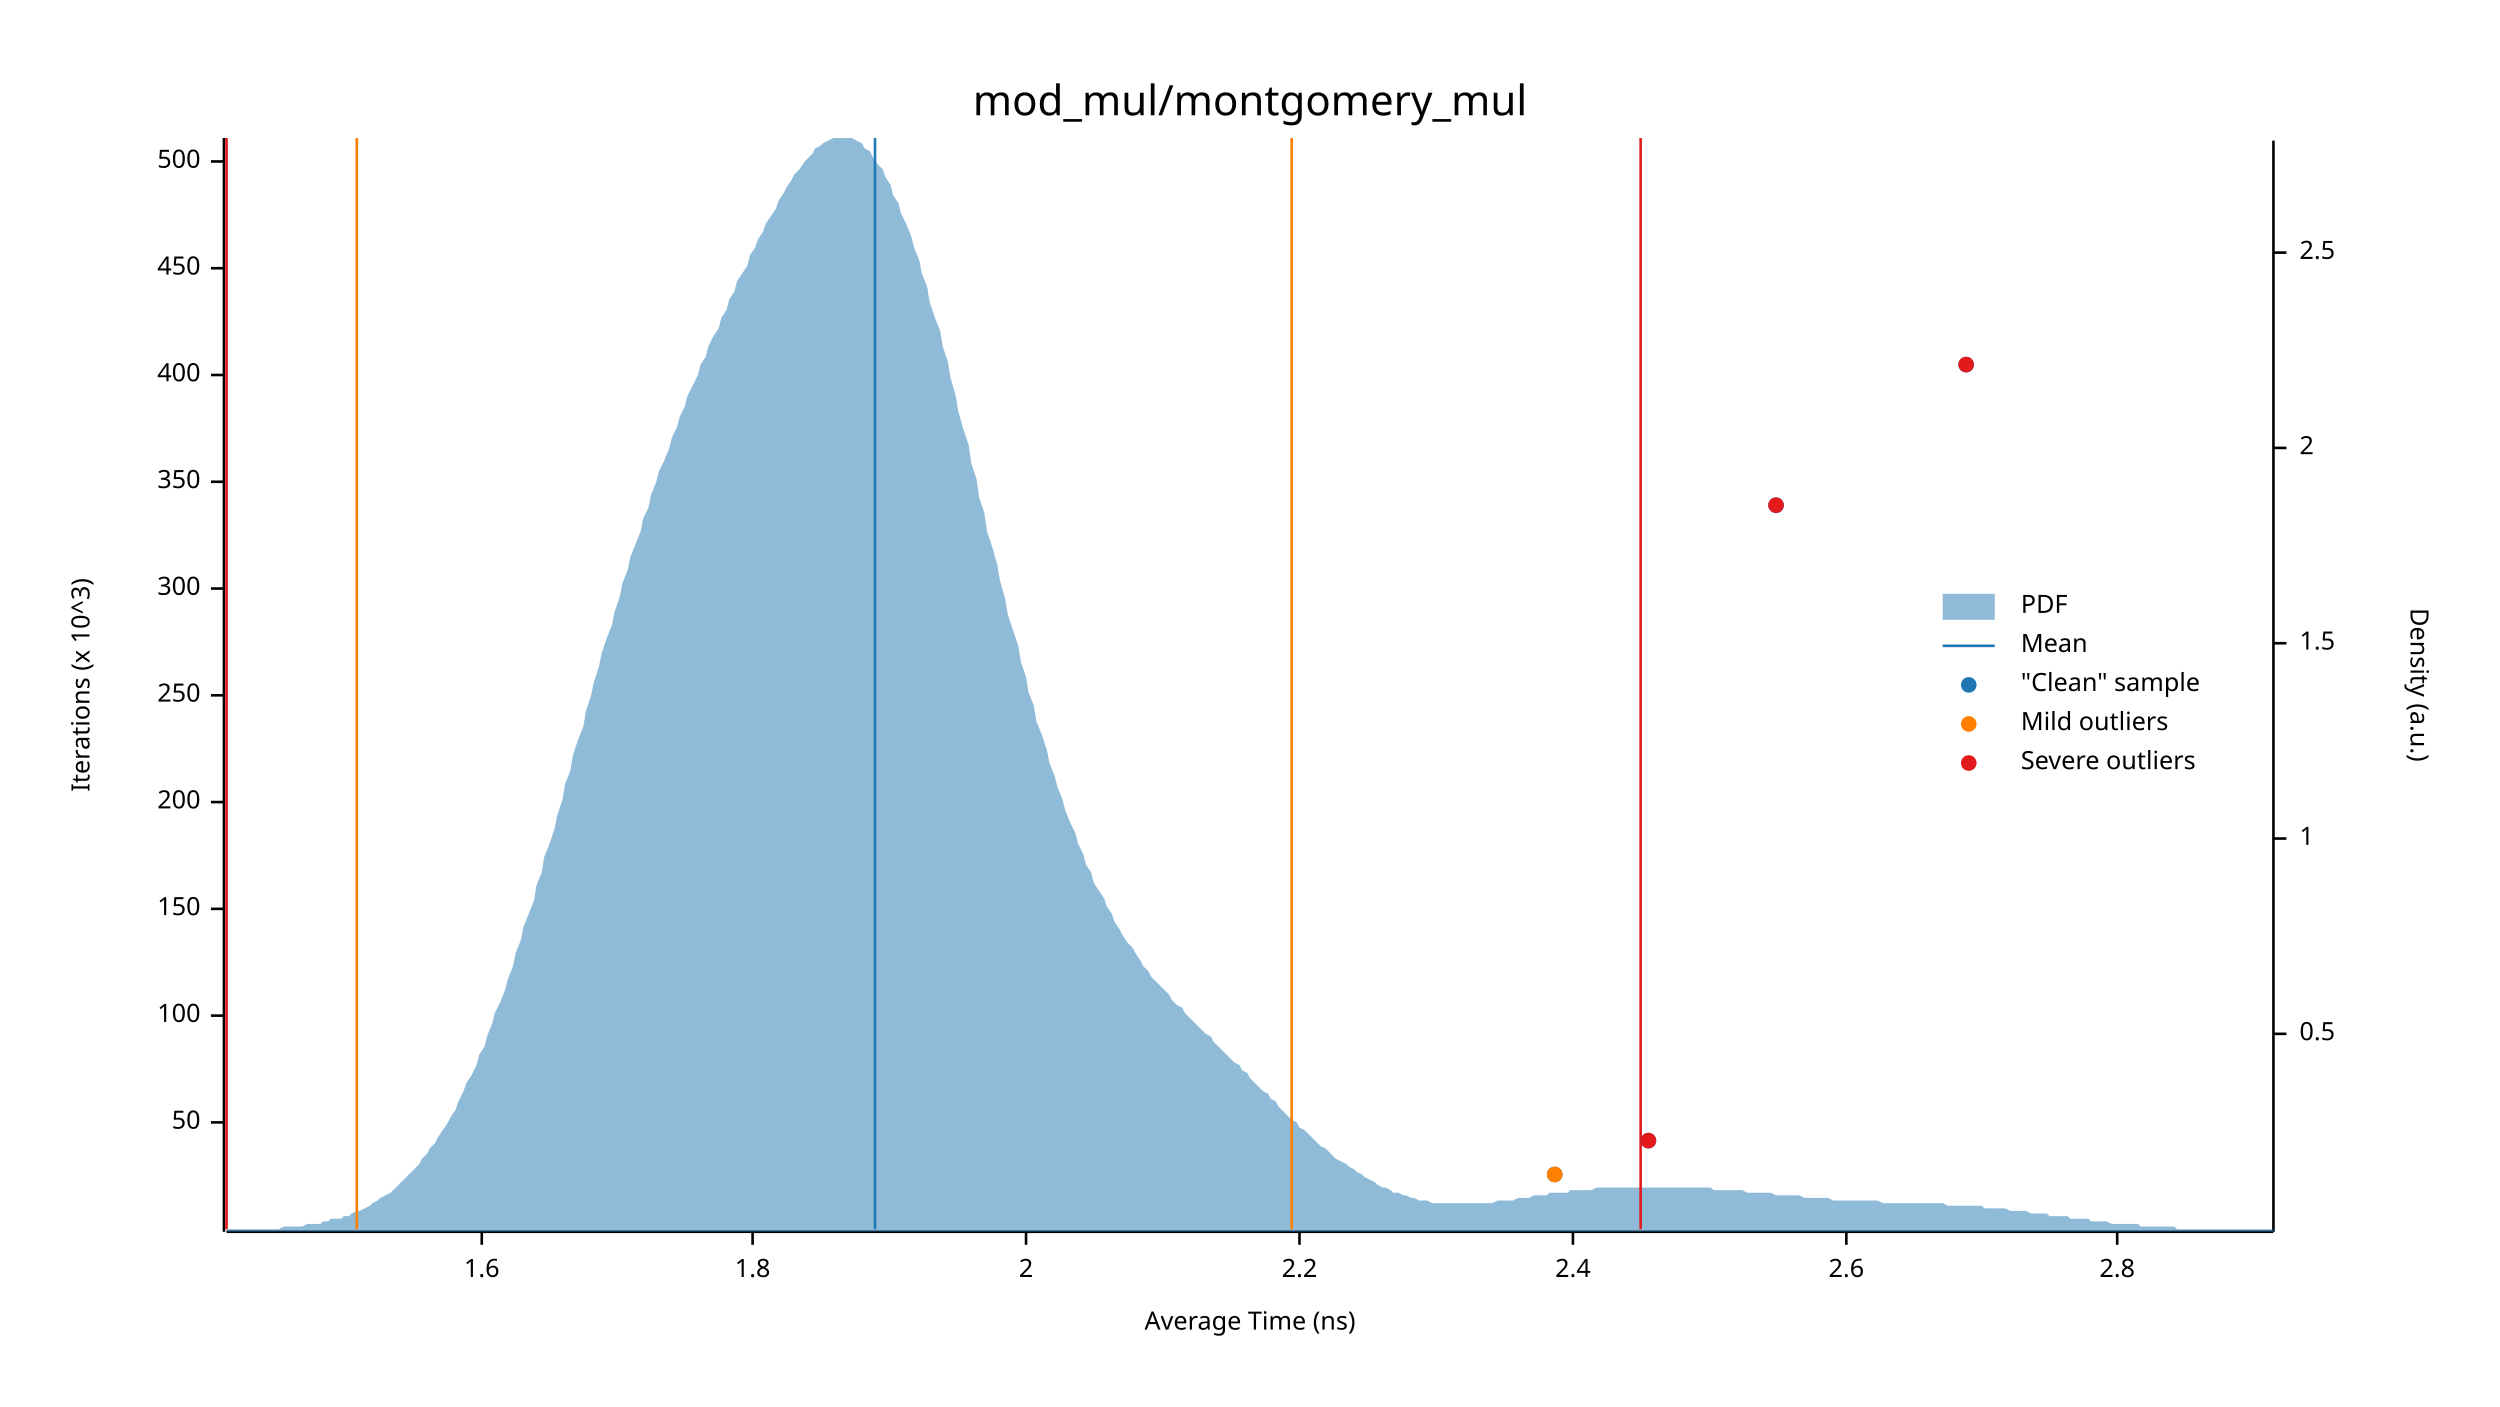
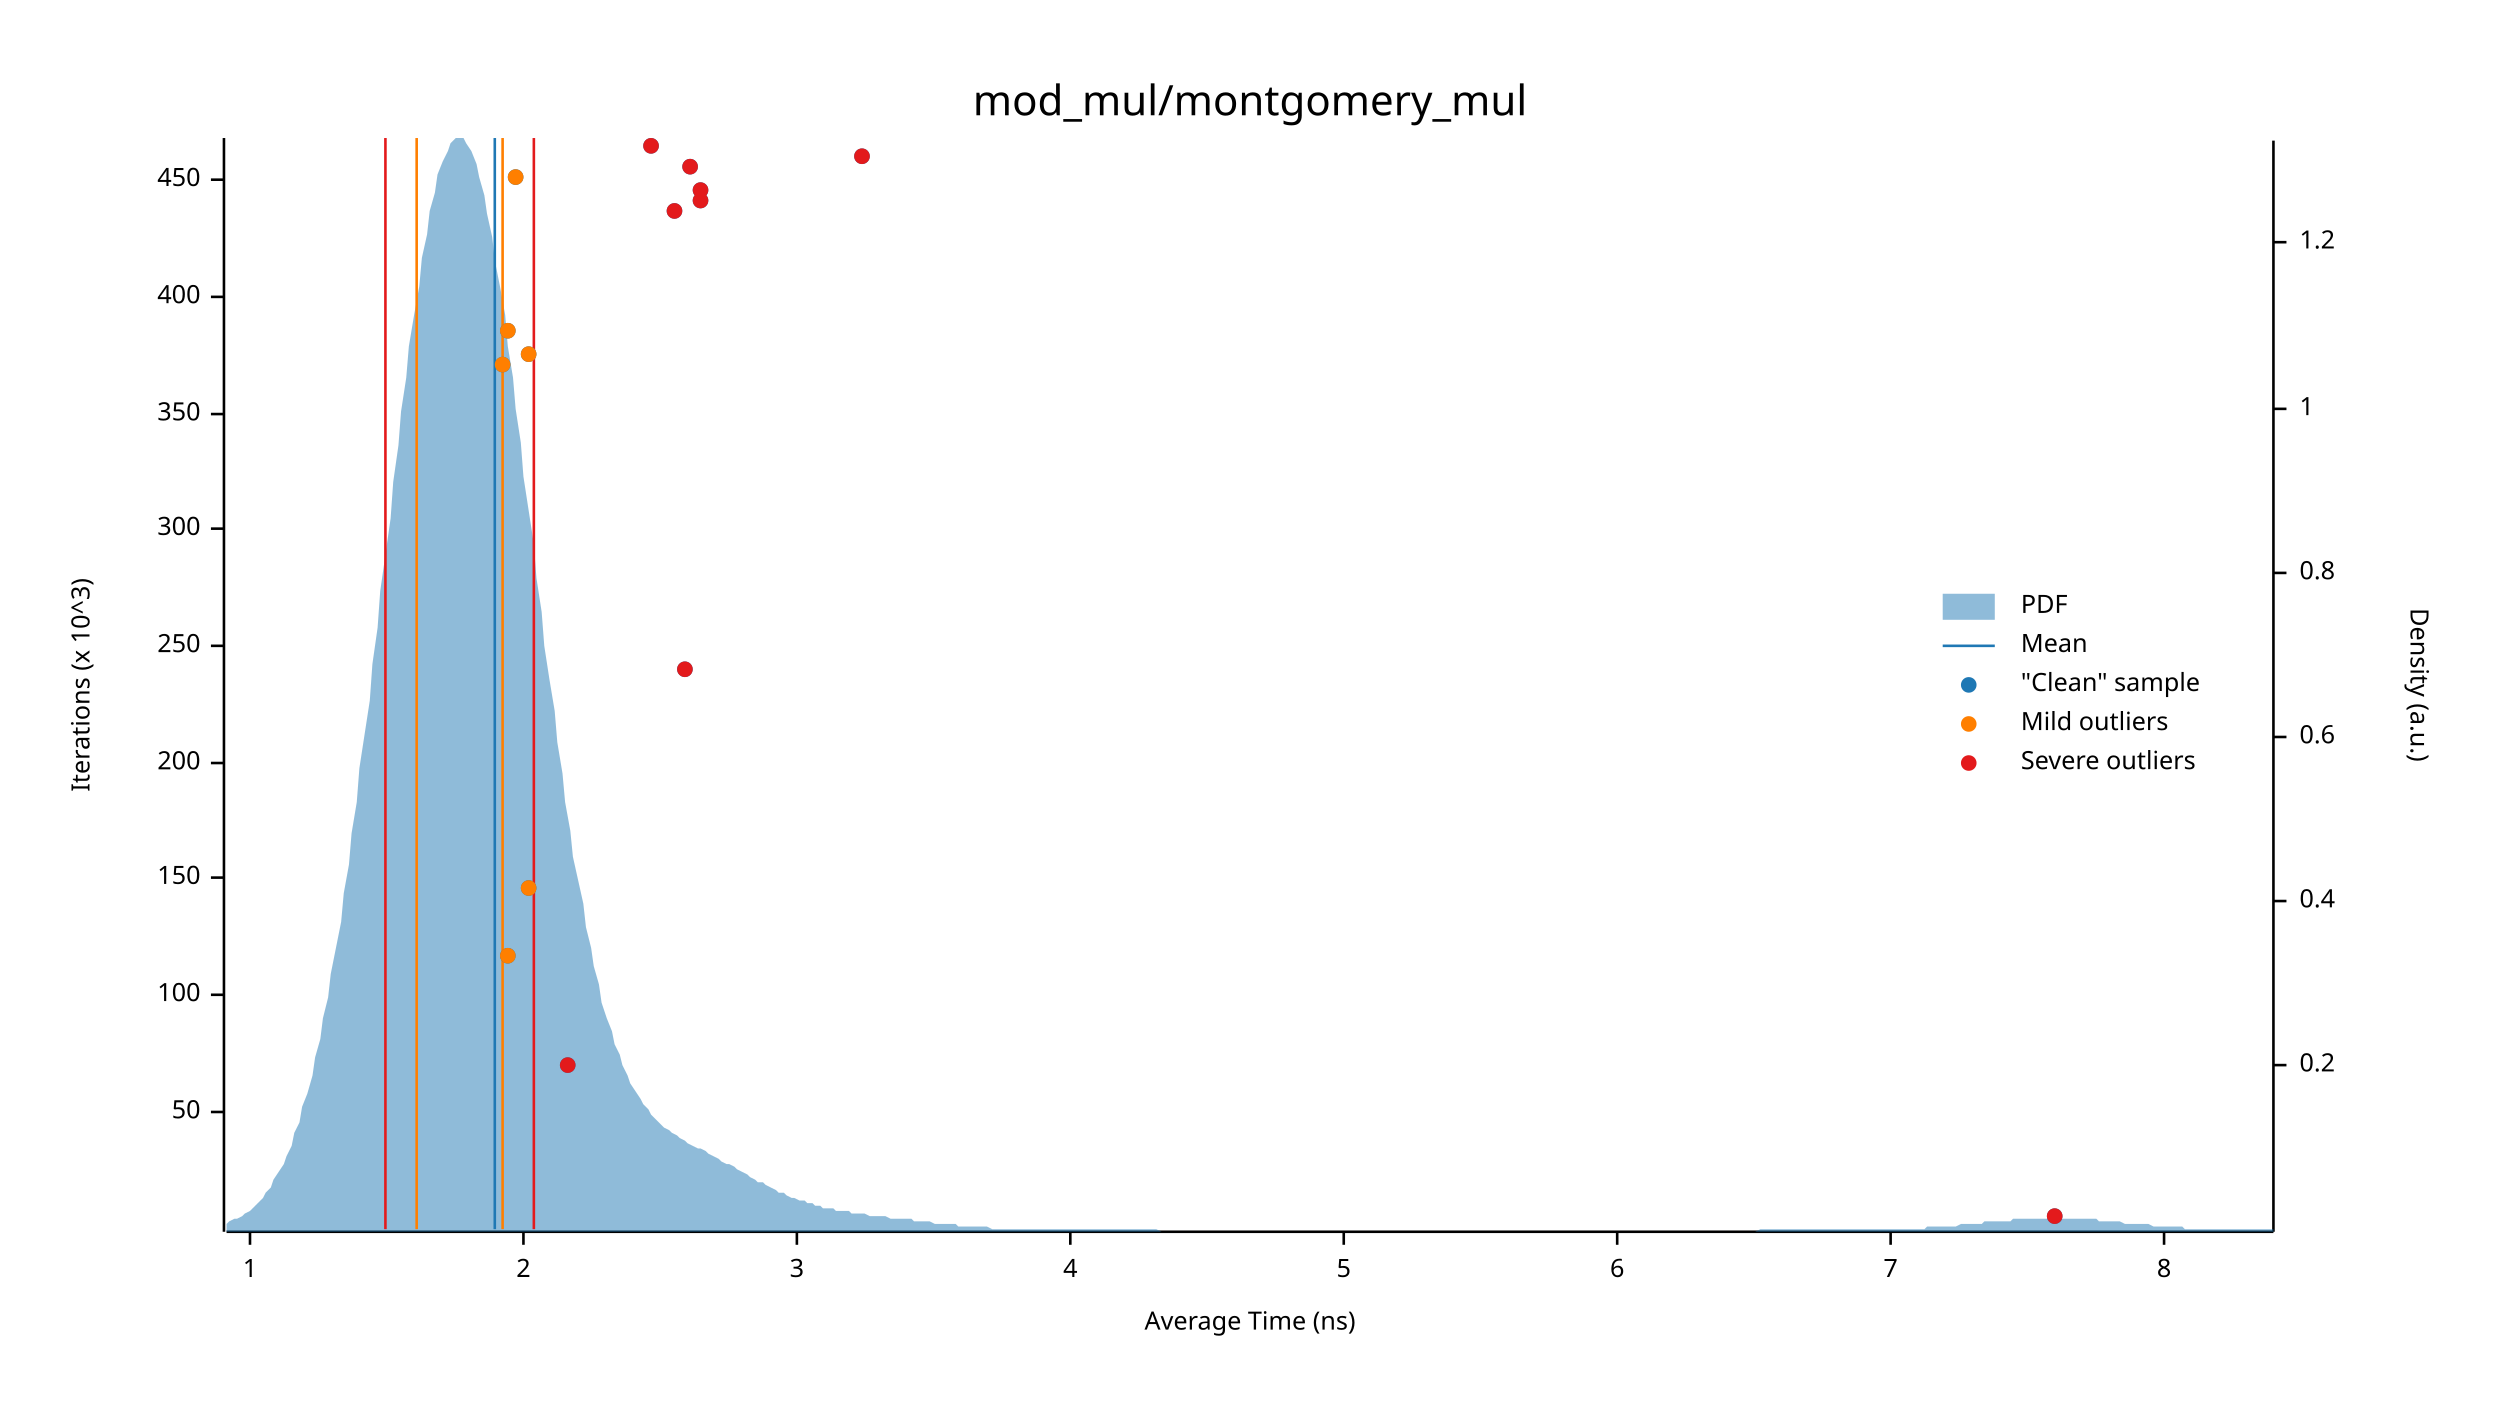
<svg xmlns="http://www.w3.org/2000/svg" width="960" height="540" viewBox="0 0 960 540">
  <text x="480" y="32" dy="0.76em" text-anchor="middle" font-family="sans-serif" font-size="16.129" opacity="1" fill="#000000">
mod_mul/montgomery_mul
</text>
  <text x="27" y="263" dy="0.76em" text-anchor="middle" font-family="sans-serif" font-size="9.677" opacity="1" fill="#000000" transform="rotate(270, 27, 263)">
Iterations (x 10^3)
</text>
  <text x="480" y="513" dy="-0.5ex" text-anchor="middle" font-family="sans-serif" font-size="9.677" opacity="1" fill="#000000">
Average Time (ns)
</text>
  <polyline fill="none" opacity="1" stroke="#000000" stroke-width="1" points="86,53 86,473 " />
-   <text x="77" y="431" dy="0.5ex" text-anchor="end" font-family="sans-serif" font-size="9.677" opacity="1" fill="#000000">
+   <text x="77" y="427" dy="0.5ex" text-anchor="end" font-family="sans-serif" font-size="9.677" opacity="1" fill="#000000">
50
</text>
-   <polyline fill="none" opacity="1" stroke="#000000" stroke-width="1" points="81,431 86,431 " />
-   <text x="77" y="390" dy="0.5ex" text-anchor="end" font-family="sans-serif" font-size="9.677" opacity="1" fill="#000000">
+   <polyline fill="none" opacity="1" stroke="#000000" stroke-width="1" points="81,427 86,427 " />
+   <text x="77" y="382" dy="0.5ex" text-anchor="end" font-family="sans-serif" font-size="9.677" opacity="1" fill="#000000">
100
</text>
-   <polyline fill="none" opacity="1" stroke="#000000" stroke-width="1" points="81,390 86,390 " />
-   <text x="77" y="349" dy="0.5ex" text-anchor="end" font-family="sans-serif" font-size="9.677" opacity="1" fill="#000000">
+   <polyline fill="none" opacity="1" stroke="#000000" stroke-width="1" points="81,382 86,382 " />
+   <text x="77" y="337" dy="0.5ex" text-anchor="end" font-family="sans-serif" font-size="9.677" opacity="1" fill="#000000">
150
</text>
-   <polyline fill="none" opacity="1" stroke="#000000" stroke-width="1" points="81,349 86,349 " />
-   <text x="77" y="308" dy="0.5ex" text-anchor="end" font-family="sans-serif" font-size="9.677" opacity="1" fill="#000000">
+   <polyline fill="none" opacity="1" stroke="#000000" stroke-width="1" points="81,337 86,337 " />
+   <text x="77" y="293" dy="0.5ex" text-anchor="end" font-family="sans-serif" font-size="9.677" opacity="1" fill="#000000">
200
</text>
-   <polyline fill="none" opacity="1" stroke="#000000" stroke-width="1" points="81,308 86,308 " />
-   <text x="77" y="267" dy="0.5ex" text-anchor="end" font-family="sans-serif" font-size="9.677" opacity="1" fill="#000000">
+   <polyline fill="none" opacity="1" stroke="#000000" stroke-width="1" points="81,293 86,293 " />
+   <text x="77" y="248" dy="0.5ex" text-anchor="end" font-family="sans-serif" font-size="9.677" opacity="1" fill="#000000">
250
</text>
-   <polyline fill="none" opacity="1" stroke="#000000" stroke-width="1" points="81,267 86,267 " />
-   <text x="77" y="226" dy="0.5ex" text-anchor="end" font-family="sans-serif" font-size="9.677" opacity="1" fill="#000000">
+   <polyline fill="none" opacity="1" stroke="#000000" stroke-width="1" points="81,248 86,248 " />
+   <text x="77" y="203" dy="0.5ex" text-anchor="end" font-family="sans-serif" font-size="9.677" opacity="1" fill="#000000">
300
</text>
-   <polyline fill="none" opacity="1" stroke="#000000" stroke-width="1" points="81,226 86,226 " />
-   <text x="77" y="185" dy="0.5ex" text-anchor="end" font-family="sans-serif" font-size="9.677" opacity="1" fill="#000000">
+   <polyline fill="none" opacity="1" stroke="#000000" stroke-width="1" points="81,203 86,203 " />
+   <text x="77" y="159" dy="0.5ex" text-anchor="end" font-family="sans-serif" font-size="9.677" opacity="1" fill="#000000">
350
</text>
-   <polyline fill="none" opacity="1" stroke="#000000" stroke-width="1" points="81,185 86,185 " />
-   <text x="77" y="144" dy="0.5ex" text-anchor="end" font-family="sans-serif" font-size="9.677" opacity="1" fill="#000000">
+   <polyline fill="none" opacity="1" stroke="#000000" stroke-width="1" points="81,159 86,159 " />
+   <text x="77" y="114" dy="0.5ex" text-anchor="end" font-family="sans-serif" font-size="9.677" opacity="1" fill="#000000">
400
</text>
-   <polyline fill="none" opacity="1" stroke="#000000" stroke-width="1" points="81,144 86,144 " />
-   <text x="77" y="103" dy="0.5ex" text-anchor="end" font-family="sans-serif" font-size="9.677" opacity="1" fill="#000000">
+   <polyline fill="none" opacity="1" stroke="#000000" stroke-width="1" points="81,114 86,114 " />
+   <text x="77" y="69" dy="0.5ex" text-anchor="end" font-family="sans-serif" font-size="9.677" opacity="1" fill="#000000">
450
</text>
-   <polyline fill="none" opacity="1" stroke="#000000" stroke-width="1" points="81,103 86,103 " />
-   <text x="77" y="62" dy="0.5ex" text-anchor="end" font-family="sans-serif" font-size="9.677" opacity="1" fill="#000000">
- 500
+   <polyline fill="none" opacity="1" stroke="#000000" stroke-width="1" points="81,69 86,69 " />
+   <polyline fill="none" opacity="1" stroke="#000000" stroke-width="1" points="87,473 873,473 " />
+   <text x="96" y="483" dy="0.76em" text-anchor="middle" font-family="sans-serif" font-size="9.677" opacity="1" fill="#000000">
+ 1
</text>
-   <polyline fill="none" opacity="1" stroke="#000000" stroke-width="1" points="81,62 86,62 " />
-   <polyline fill="none" opacity="1" stroke="#000000" stroke-width="1" points="87,473 873,473 " />
-   <text x="185" y="483" dy="0.76em" text-anchor="middle" font-family="sans-serif" font-size="9.677" opacity="1" fill="#000000">
- 1.6
- </text>
-   <polyline fill="none" opacity="1" stroke="#000000" stroke-width="1" points="185,473 185,478 " />
-   <text x="289" y="483" dy="0.76em" text-anchor="middle" font-family="sans-serif" font-size="9.677" opacity="1" fill="#000000">
- 1.8
- </text>
-   <polyline fill="none" opacity="1" stroke="#000000" stroke-width="1" points="289,473 289,478 " />
-   <text x="394" y="483" dy="0.76em" text-anchor="middle" font-family="sans-serif" font-size="9.677" opacity="1" fill="#000000">
+   <polyline fill="none" opacity="1" stroke="#000000" stroke-width="1" points="96,473 96,478 " />
+   <text x="201" y="483" dy="0.76em" text-anchor="middle" font-family="sans-serif" font-size="9.677" opacity="1" fill="#000000">
2
</text>
-   <polyline fill="none" opacity="1" stroke="#000000" stroke-width="1" points="394,473 394,478 " />
-   <text x="499" y="483" dy="0.76em" text-anchor="middle" font-family="sans-serif" font-size="9.677" opacity="1" fill="#000000">
- 2.2
+   <polyline fill="none" opacity="1" stroke="#000000" stroke-width="1" points="201,473 201,478 " />
+   <text x="306" y="483" dy="0.76em" text-anchor="middle" font-family="sans-serif" font-size="9.677" opacity="1" fill="#000000">
+ 3
</text>
-   <polyline fill="none" opacity="1" stroke="#000000" stroke-width="1" points="499,473 499,478 " />
-   <text x="604" y="483" dy="0.76em" text-anchor="middle" font-family="sans-serif" font-size="9.677" opacity="1" fill="#000000">
- 2.4
+   <polyline fill="none" opacity="1" stroke="#000000" stroke-width="1" points="306,473 306,478 " />
+   <text x="411" y="483" dy="0.76em" text-anchor="middle" font-family="sans-serif" font-size="9.677" opacity="1" fill="#000000">
+ 4
</text>
-   <polyline fill="none" opacity="1" stroke="#000000" stroke-width="1" points="604,473 604,478 " />
-   <text x="709" y="483" dy="0.76em" text-anchor="middle" font-family="sans-serif" font-size="9.677" opacity="1" fill="#000000">
- 2.6
+   <polyline fill="none" opacity="1" stroke="#000000" stroke-width="1" points="411,473 411,478 " />
+   <text x="516" y="483" dy="0.76em" text-anchor="middle" font-family="sans-serif" font-size="9.677" opacity="1" fill="#000000">
+ 5
</text>
-   <polyline fill="none" opacity="1" stroke="#000000" stroke-width="1" points="709,473 709,478 " />
-   <text x="813" y="483" dy="0.76em" text-anchor="middle" font-family="sans-serif" font-size="9.677" opacity="1" fill="#000000">
- 2.8
+   <polyline fill="none" opacity="1" stroke="#000000" stroke-width="1" points="516,473 516,478 " />
+   <text x="621" y="483" dy="0.76em" text-anchor="middle" font-family="sans-serif" font-size="9.677" opacity="1" fill="#000000">
+ 6
</text>
-   <polyline fill="none" opacity="1" stroke="#000000" stroke-width="1" points="813,473 813,478 " />
+   <polyline fill="none" opacity="1" stroke="#000000" stroke-width="1" points="621,473 621,478 " />
+   <text x="726" y="483" dy="0.76em" text-anchor="middle" font-family="sans-serif" font-size="9.677" opacity="1" fill="#000000">
+ 7
+ </text>
+   <polyline fill="none" opacity="1" stroke="#000000" stroke-width="1" points="726,473 726,478 " />
+   <text x="831" y="483" dy="0.76em" text-anchor="middle" font-family="sans-serif" font-size="9.677" opacity="1" fill="#000000">
+ 8
+ </text>
+   <polyline fill="none" opacity="1" stroke="#000000" stroke-width="1" points="831,473 831,478 " />
  <text x="933" y="263" dy="0.76em" text-anchor="middle" font-family="sans-serif" font-size="9.677" opacity="1" fill="#000000" transform="rotate(90, 933, 263)">
Density (a.u.)
</text>
  <polyline fill="none" opacity="1" stroke="#000000" stroke-width="1" points="873,54 873,473 " />
-   <text x="883" y="397" dy="0.5ex" text-anchor="start" font-family="sans-serif" font-size="9.677" opacity="1" fill="#000000">
- 0.5
+   <text x="883" y="409" dy="0.5ex" text-anchor="start" font-family="sans-serif" font-size="9.677" opacity="1" fill="#000000">
+ 0.2
</text>
-   <polyline fill="none" opacity="1" stroke="#000000" stroke-width="1" points="873,397 878,397 " />
-   <text x="883" y="322" dy="0.5ex" text-anchor="start" font-family="sans-serif" font-size="9.677" opacity="1" fill="#000000">
+   <polyline fill="none" opacity="1" stroke="#000000" stroke-width="1" points="873,409 878,409 " />
+   <text x="883" y="346" dy="0.5ex" text-anchor="start" font-family="sans-serif" font-size="9.677" opacity="1" fill="#000000">
+ 0.4
+ </text>
+   <polyline fill="none" opacity="1" stroke="#000000" stroke-width="1" points="873,346 878,346 " />
+   <text x="883" y="283" dy="0.5ex" text-anchor="start" font-family="sans-serif" font-size="9.677" opacity="1" fill="#000000">
+ 0.6
+ </text>
+   <polyline fill="none" opacity="1" stroke="#000000" stroke-width="1" points="873,283 878,283 " />
+   <text x="883" y="220" dy="0.5ex" text-anchor="start" font-family="sans-serif" font-size="9.677" opacity="1" fill="#000000">
+ 0.8
+ </text>
+   <polyline fill="none" opacity="1" stroke="#000000" stroke-width="1" points="873,220 878,220 " />
+   <text x="883" y="157" dy="0.5ex" text-anchor="start" font-family="sans-serif" font-size="9.677" opacity="1" fill="#000000">
1
</text>
-   <polyline fill="none" opacity="1" stroke="#000000" stroke-width="1" points="873,322 878,322 " />
-   <text x="883" y="247" dy="0.5ex" text-anchor="start" font-family="sans-serif" font-size="9.677" opacity="1" fill="#000000">
- 1.5
+   <polyline fill="none" opacity="1" stroke="#000000" stroke-width="1" points="873,157 878,157 " />
+   <text x="883" y="93" dy="0.5ex" text-anchor="start" font-family="sans-serif" font-size="9.677" opacity="1" fill="#000000">
+ 1.2
</text>
-   <polyline fill="none" opacity="1" stroke="#000000" stroke-width="1" points="873,247 878,247 " />
-   <text x="883" y="172" dy="0.5ex" text-anchor="start" font-family="sans-serif" font-size="9.677" opacity="1" fill="#000000">
- 2
- </text>
-   <polyline fill="none" opacity="1" stroke="#000000" stroke-width="1" points="873,172 878,172 " />
-   <text x="883" y="97" dy="0.5ex" text-anchor="start" font-family="sans-serif" font-size="9.677" opacity="1" fill="#000000">
- 2.5
- </text>
-   <polyline fill="none" opacity="1" stroke="#000000" stroke-width="1" points="873,97 878,97 " />
-   <polygon opacity="0.5" fill="#1F78B4" points="87,472 88,472 90,472 91,472 93,472 94,472 96,472 98,472 99,472 101,472 102,472 104,472 105,472 107,472 109,471 110,471 112,471 113,471 115,471 116,471 118,470 120,470 121,470 123,470 124,469 126,469 127,468 129,468 131,468 132,467 134,467 135,466 137,465 138,465 140,464 142,463 143,462 145,461 146,460 148,459 150,458 151,457 153,455 154,454 156,452 157,451 159,449 161,447 162,445 164,443 165,441 167,439 168,437 170,434 172,431 173,429 175,426 176,423 178,419 179,416 181,413 183,409 184,405 186,402 187,398 189,393 190,389 192,385 194,380 195,376 197,371 198,366 200,361 201,356 203,351 205,346 206,340 208,335 209,329 211,324 213,318 214,313 216,307 217,301 219,296 220,290 222,284 224,279 225,273 227,267 228,262 230,256 231,251 233,245 235,240 236,235 238,229 239,224 241,219 242,214 244,209 246,204 247,199 249,195 250,190 252,185 253,181 255,177 257,172 258,168 260,164 261,160 263,156 264,152 266,148 268,144 269,140 271,137 272,133 274,129 276,126 277,122 279,119 280,115 282,112 283,108 285,105 287,102 288,98 290,95 291,92 293,89 294,86 296,83 298,80 299,77 301,74 302,72 304,69 305,67 307,65 309,62 310,61 312,59 313,57 315,56 316,55 318,54 320,53 321,53 323,53 324,53 326,53 327,53 329,54 331,55 332,57 334,58 335,60 337,63 339,65 340,68 342,71 343,75 345,78 346,82 348,86 350,91 351,95 353,100 354,105 356,110 357,116 359,122 361,127 362,133 364,139 365,145 367,152 368,158 370,165 372,171 373,178 375,184 376,191 378,197 379,204 381,210 383,217 384,223 386,230 387,236 389,242 391,248 392,254 394,260 395,266 397,271 398,277 400,282 402,288 403,293 405,298 406,302 408,307 409,311 411,316 413,320 414,324 416,328 417,332 419,335 420,339 422,342 424,345 425,348 427,351 428,354 430,357 431,359 433,362 435,364 436,366 438,369 439,371 441,373 442,375 444,377 446,379 447,380 449,382 450,384 452,386 454,387 455,389 457,391 458,392 460,394 461,395 463,397 465,398 466,400 468,402 469,403 471,405 472,406 474,408 476,409 477,411 479,412 480,414 482,416 483,417 485,419 487,420 488,422 490,423 491,425 493,427 494,428 496,430 498,431 499,433 501,434 502,435 504,437 505,438 507,440 509,441 510,442 512,444 513,445 515,446 517,447 518,448 520,449 521,450 523,451 524,452 526,453 528,454 529,455 531,456 532,456 534,457 535,458 537,458 539,459 540,459 542,460 543,460 545,461 546,461 548,461 550,462 551,462 553,462 554,462 556,462 557,462 559,462 561,462 562,462 564,462 565,462 567,462 568,462 570,462 572,462 573,462 575,461 576,461 578,461 580,461 581,461 583,460 584,460 586,460 587,460 589,459 591,459 592,459 594,459 595,458 597,458 598,458 600,458 602,458 603,457 605,457 606,457 608,457 609,457 611,457 613,456 614,456 616,456 617,456 619,456 620,456 622,456 624,456 625,456 627,456 628,456 630,456 632,456 633,456 635,456 636,456 638,456 639,456 641,456 643,456 644,456 646,456 647,456 649,456 650,456 652,456 654,456 655,456 657,456 658,457 660,457 661,457 663,457 665,457 666,457 668,457 669,457 671,458 672,458 674,458 676,458 677,458 679,458 680,458 682,459 683,459 685,459 687,459 688,459 690,459 691,459 693,460 695,460 696,460 698,460 699,460 701,460 702,460 704,461 706,461 707,461 709,461 710,461 712,461 713,461 715,461 717,461 718,461 720,461 721,461 723,462 724,462 726,462 728,462 729,462 731,462 732,462 734,462 735,462 737,462 739,462 740,462 742,462 743,462 745,462 746,462 748,463 750,463 751,463 753,463 754,463 756,463 758,463 759,463 761,463 762,464 764,464 765,464 767,464 769,464 770,464 772,465 773,465 775,465 776,465 778,465 780,466 781,466 783,466 784,466 786,466 787,467 789,467 791,467 792,467 794,467 795,468 797,468 798,468 800,468 802,468 803,469 805,469 806,469 808,469 809,469 811,470 813,470 814,470 816,470 817,470 819,470 821,470 822,471 824,471 825,471 827,471 828,471 830,471 832,471 833,471 835,471 836,472 838,472 839,472 841,472 843,472 844,472 846,472 847,472 849,472 850,472 852,472 854,472 855,472 857,472 858,472 860,472 861,472 863,472 865,472 866,472 868,472 869,472 871,472 873,472 873,473 87,473 " />
-   <polyline fill="none" opacity="1" stroke="#1F78B4" stroke-width="1" points="336,472 336,53 " />
-   <polyline fill="none" opacity="1" stroke="#FF7F00" stroke-width="1" points="137,472 137,53 " />
-   <polyline fill="none" opacity="1" stroke="#FF7F00" stroke-width="1" points="496,472 496,53 " />
-   <polyline fill="none" opacity="1" stroke="#E31A1C" stroke-width="1" points="87,472 87,53 " />
-   <polyline fill="none" opacity="1" stroke="#E31A1C" stroke-width="1" points="630,472 630,53 " />
-   <circle cx="597" cy="451" r="3" opacity="1" fill="#1F78B4" stroke="none" stroke-width="1" />
-   <circle cx="633" cy="438" r="3" opacity="1" fill="#1F78B4" stroke="none" stroke-width="1" />
-   <circle cx="682" cy="194" r="3" opacity="1" fill="#1F78B4" stroke="none" stroke-width="1" />
-   <circle cx="755" cy="140" r="3" opacity="1" fill="#1F78B4" stroke="none" stroke-width="1" />
-   <circle cx="597" cy="451" r="3" opacity="1" fill="#FF7F00" stroke="none" stroke-width="1" />
-   <circle cx="633" cy="438" r="3" opacity="1" fill="#E31A1C" stroke="none" stroke-width="1" />
-   <circle cx="682" cy="194" r="3" opacity="1" fill="#E31A1C" stroke="none" stroke-width="1" />
-   <circle cx="755" cy="140" r="3" opacity="1" fill="#E31A1C" stroke="none" stroke-width="1" />
+   <polyline fill="none" opacity="1" stroke="#000000" stroke-width="1" points="873,93 878,93 " />
+   <polygon opacity="0.5" fill="#1F78B4" points="87,470 88,469 90,468 91,468 93,467 94,466 96,465 98,463 99,462 101,460 102,458 104,456 105,453 107,450 109,447 110,444 112,440 113,435 115,431 116,425 118,420 120,413 121,406 123,399 124,391 126,383 127,374 129,364 131,354 132,343 134,332 135,320 137,308 138,295 140,282 142,269 143,255 145,241 146,227 148,213 150,199 151,185 153,171 154,158 156,145 157,133 159,121 161,110 162,99 164,90 165,81 167,74 168,67 170,62 172,58 173,55 175,53 176,53 178,53 179,55 181,58 183,63 184,68 186,75 187,82 189,91 190,100 192,110 194,121 195,133 197,145 198,157 200,170 201,183 203,196 205,209 206,222 208,235 209,248 211,261 213,273 214,285 216,297 217,308 219,319 220,329 222,338 224,347 225,356 227,364 228,371 230,378 231,385 233,391 235,396 236,401 238,405 239,409 241,413 242,416 244,419 246,422 247,424 249,426 250,428 252,430 253,431 255,433 257,434 258,435 260,436 261,437 263,438 264,439 266,440 268,441 269,441 271,442 272,443 274,444 276,445 277,446 279,447 280,447 282,448 283,449 285,450 287,451 288,452 290,453 291,454 293,454 294,455 296,456 298,457 299,458 301,458 302,459 304,460 305,460 307,461 309,461 310,462 312,462 313,463 315,463 316,464 318,464 320,464 321,465 323,465 324,465 326,465 327,466 329,466 331,466 332,466 334,467 335,467 337,467 339,467 340,467 342,468 343,468 345,468 346,468 348,468 350,468 351,469 353,469 354,469 356,469 357,469 359,470 361,470 362,470 364,470 365,470 367,470 368,471 370,471 372,471 373,471 375,471 376,471 378,471 379,471 381,472 383,472 384,472 386,472 387,472 389,472 391,472 392,472 394,472 395,472 397,472 398,472 400,472 402,472 403,472 405,472 406,472 408,472 409,472 411,472 413,472 414,472 416,472 417,472 419,472 420,472 422,472 424,472 425,472 427,472 428,472 430,472 431,472 433,472 435,472 436,472 438,472 439,472 441,472 442,472 444,472 446,473 447,473 449,473 450,473 452,473 454,473 455,473 457,473 458,473 460,473 461,473 463,473 465,473 466,473 468,473 469,473 471,473 472,473 474,473 476,473 477,473 479,473 480,473 482,473 483,473 485,473 487,473 488,473 490,473 491,473 493,473 494,473 496,473 498,473 499,473 501,473 502,473 504,473 505,473 507,473 509,473 510,473 512,473 513,473 515,473 517,473 518,473 520,473 521,473 523,473 524,473 526,473 528,473 529,473 531,473 532,473 534,473 535,473 537,473 539,473 540,473 542,473 543,473 545,473 546,473 548,473 550,473 551,473 553,473 554,473 556,473 557,473 559,473 561,473 562,473 564,473 565,473 567,473 568,473 570,473 572,473 573,473 575,473 576,473 578,473 580,473 581,473 583,473 584,473 586,473 587,473 589,473 591,473 592,473 594,473 595,473 597,473 598,473 600,473 602,473 603,473 605,473 606,473 608,473 609,473 611,473 613,473 614,473 616,473 617,473 619,473 620,473 622,473 624,473 625,473 627,473 628,473 630,473 632,473 633,473 635,473 636,473 638,473 639,473 641,473 643,473 644,473 646,473 647,473 649,473 650,473 652,473 654,473 655,473 657,473 658,473 660,473 661,473 663,473 665,473 666,473 668,473 669,473 671,473 672,473 674,473 676,472 677,472 679,472 680,472 682,472 683,472 685,472 687,472 688,472 690,472 691,472 693,472 695,472 696,472 698,472 699,472 701,472 702,472 704,472 706,472 707,472 709,472 710,472 712,472 713,472 715,472 717,472 718,472 720,472 721,472 723,472 724,472 726,472 728,472 729,472 731,472 732,472 734,472 735,472 737,472 739,472 740,471 742,471 743,471 745,471 746,471 748,471 750,471 751,471 753,470 754,470 756,470 758,470 759,470 761,470 762,469 764,469 765,469 767,469 769,469 770,469 772,469 773,468 775,468 776,468 778,468 780,468 781,468 783,468 784,468 786,468 787,468 789,468 791,468 792,468 794,468 795,468 797,468 798,468 800,468 802,468 803,468 805,468 806,469 808,469 809,469 811,469 813,469 814,469 816,470 817,470 819,470 821,470 822,470 824,470 825,470 827,471 828,471 830,471 832,471 833,471 835,471 836,471 838,471 839,472 841,472 843,472 844,472 846,472 847,472 849,472 850,472 852,472 854,472 855,472 857,472 858,472 860,472 861,472 863,472 865,472 866,472 868,472 869,472 871,472 873,472 873,473 87,473 " />
+   <polyline fill="none" opacity="1" stroke="#1F78B4" stroke-width="1" points="190,472 190,53 " />
+   <polyline fill="none" opacity="1" stroke="#FF7F00" stroke-width="1" points="160,472 160,53 " />
+   <polyline fill="none" opacity="1" stroke="#FF7F00" stroke-width="1" points="193,472 193,53 " />
+   <polyline fill="none" opacity="1" stroke="#E31A1C" stroke-width="1" points="148,472 148,53 " />
+   <polyline fill="none" opacity="1" stroke="#E31A1C" stroke-width="1" points="205,472 205,53 " />
+   <circle cx="789" cy="467" r="3" opacity="1" fill="#1F78B4" stroke="none" stroke-width="1" />
+   <circle cx="218" cy="409" r="3" opacity="1" fill="#1F78B4" stroke="none" stroke-width="1" />
+   <circle cx="195" cy="367" r="3" opacity="1" fill="#1F78B4" stroke="none" stroke-width="1" />
+   <circle cx="203" cy="341" r="3" opacity="1" fill="#1F78B4" stroke="none" stroke-width="1" />
+   <circle cx="263" cy="257" r="3" opacity="1" fill="#1F78B4" stroke="none" stroke-width="1" />
+   <circle cx="193" cy="140" r="3" opacity="1" fill="#1F78B4" stroke="none" stroke-width="1" />
+   <circle cx="203" cy="136" r="3" opacity="1" fill="#1F78B4" stroke="none" stroke-width="1" />
+   <circle cx="195" cy="127" r="3" opacity="1" fill="#1F78B4" stroke="none" stroke-width="1" />
+   <circle cx="259" cy="81" r="3" opacity="1" fill="#1F78B4" stroke="none" stroke-width="1" />
+   <circle cx="269" cy="77" r="3" opacity="1" fill="#1F78B4" stroke="none" stroke-width="1" />
+   <circle cx="269" cy="73" r="3" opacity="1" fill="#1F78B4" stroke="none" stroke-width="1" />
+   <circle cx="198" cy="68" r="3" opacity="1" fill="#1F78B4" stroke="none" stroke-width="1" />
+   <circle cx="265" cy="64" r="3" opacity="1" fill="#1F78B4" stroke="none" stroke-width="1" />
+   <circle cx="331" cy="60" r="3" opacity="1" fill="#1F78B4" stroke="none" stroke-width="1" />
+   <circle cx="250" cy="56" r="3" opacity="1" fill="#1F78B4" stroke="none" stroke-width="1" />
+   <circle cx="195" cy="367" r="3" opacity="1" fill="#FF7F00" stroke="none" stroke-width="1" />
+   <circle cx="203" cy="341" r="3" opacity="1" fill="#FF7F00" stroke="none" stroke-width="1" />
+   <circle cx="193" cy="140" r="3" opacity="1" fill="#FF7F00" stroke="none" stroke-width="1" />
+   <circle cx="203" cy="136" r="3" opacity="1" fill="#FF7F00" stroke="none" stroke-width="1" />
+   <circle cx="195" cy="127" r="3" opacity="1" fill="#FF7F00" stroke="none" stroke-width="1" />
+   <circle cx="198" cy="68" r="3" opacity="1" fill="#FF7F00" stroke="none" stroke-width="1" />
+   <circle cx="789" cy="467" r="3" opacity="1" fill="#E31A1C" stroke="none" stroke-width="1" />
+   <circle cx="218" cy="409" r="3" opacity="1" fill="#E31A1C" stroke="none" stroke-width="1" />
+   <circle cx="263" cy="257" r="3" opacity="1" fill="#E31A1C" stroke="none" stroke-width="1" />
+   <circle cx="259" cy="81" r="3" opacity="1" fill="#E31A1C" stroke="none" stroke-width="1" />
+   <circle cx="269" cy="77" r="3" opacity="1" fill="#E31A1C" stroke="none" stroke-width="1" />
+   <circle cx="269" cy="73" r="3" opacity="1" fill="#E31A1C" stroke="none" stroke-width="1" />
+   <circle cx="265" cy="64" r="3" opacity="1" fill="#E31A1C" stroke="none" stroke-width="1" />
+   <circle cx="331" cy="60" r="3" opacity="1" fill="#E31A1C" stroke="none" stroke-width="1" />
+   <circle cx="250" cy="56" r="3" opacity="1" fill="#E31A1C" stroke="none" stroke-width="1" />
  <text x="776" y="228" dy="0.76em" text-anchor="start" font-family="sans-serif" font-size="9.677" opacity="1" fill="#000000">
PDF
</text>
  <text x="776" y="243" dy="0.76em" text-anchor="start" font-family="sans-serif" font-size="9.677" opacity="1" fill="#000000">
Mean
</text>
  <text x="776" y="258" dy="0.76em" text-anchor="start" font-family="sans-serif" font-size="9.677" opacity="1" fill="#000000">
"Clean" sample
</text>
  <text x="776" y="273" dy="0.76em" text-anchor="start" font-family="sans-serif" font-size="9.677" opacity="1" fill="#000000">
Mild outliers
</text>
  <text x="776" y="288" dy="0.76em" text-anchor="start" font-family="sans-serif" font-size="9.677" opacity="1" fill="#000000">
Severe outliers
</text>
  <rect x="746" y="228" width="20" height="10" opacity="0.5" fill="#1F78B4" stroke="none" />
  <polyline fill="none" opacity="1" stroke="#1F78B4" stroke-width="1" points="746,248 766,248 " />
  <circle cx="756" cy="263" r="3" opacity="1" fill="#1F78B4" stroke="none" stroke-width="1" />
  <circle cx="756" cy="278" r="3" opacity="1" fill="#FF7F00" stroke="none" stroke-width="1" />
  <circle cx="756" cy="293" r="3" opacity="1" fill="#E31A1C" stroke="none" stroke-width="1" />
</svg>
